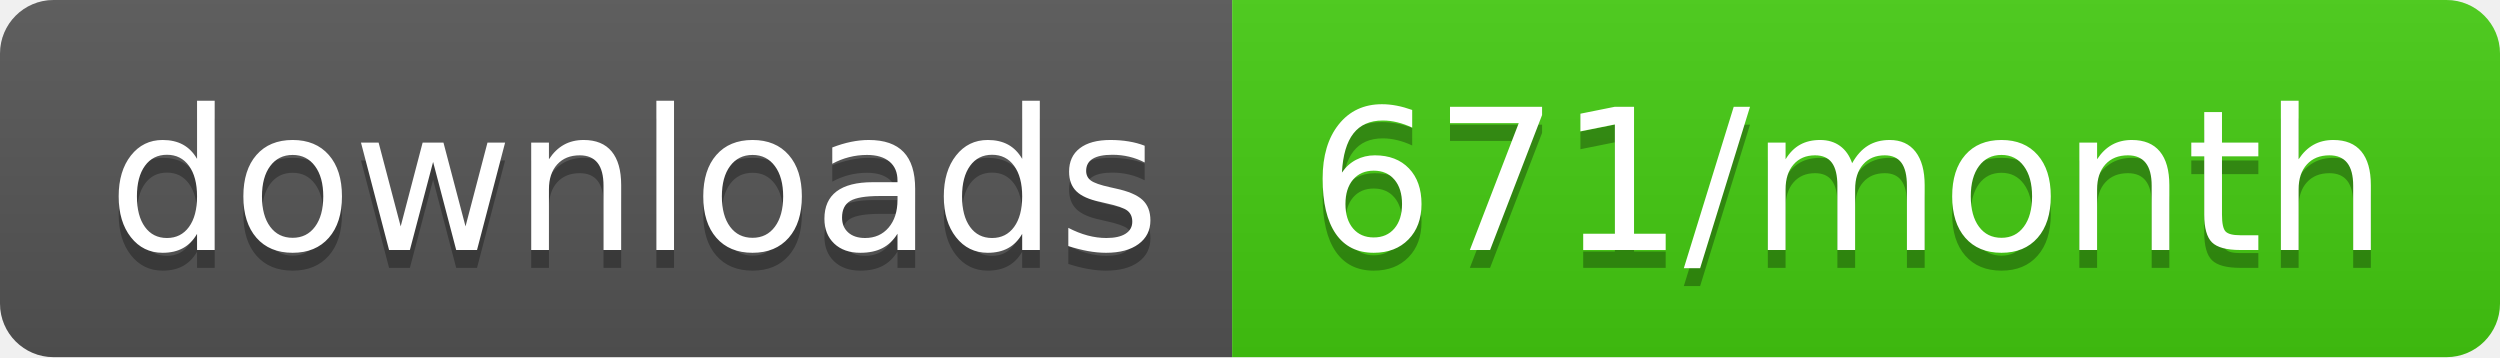
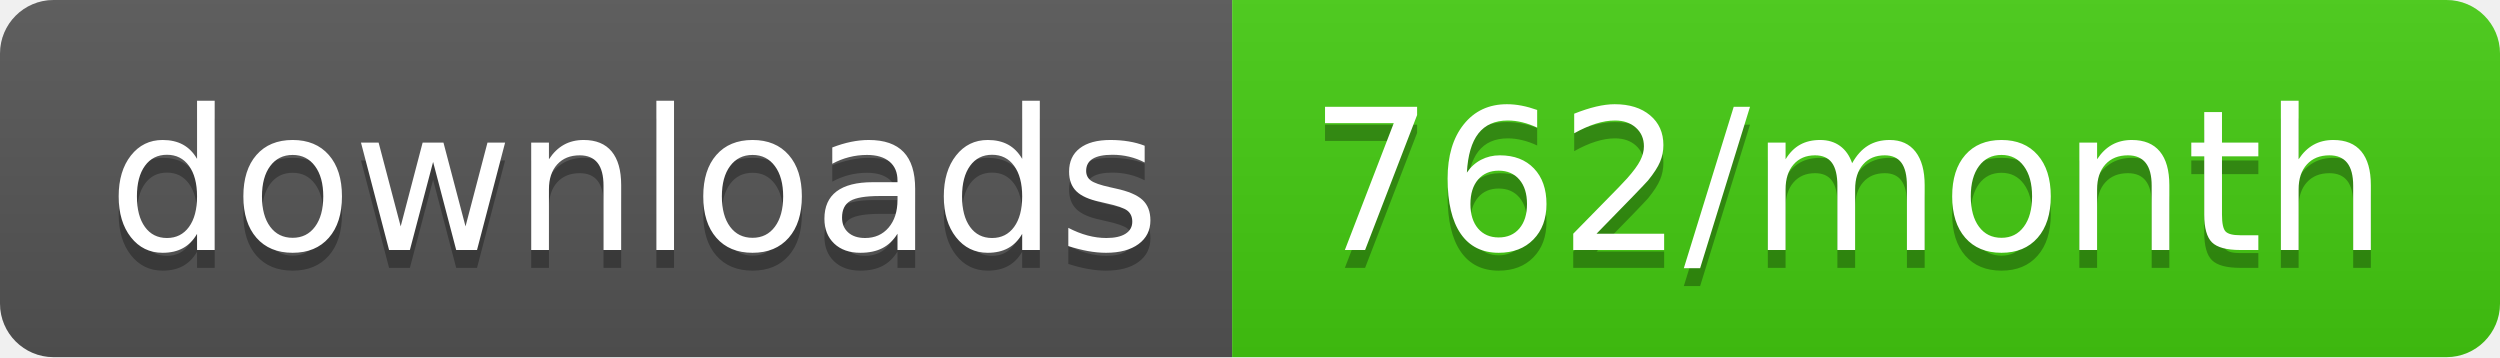
- <svg xmlns="http://www.w3.org/2000/svg" width="140" height="20" role="img" aria-label="downloads: 671/month">
+ <svg xmlns="http://www.w3.org/2000/svg" width="140" height="20" role="img" aria-label="downloads: 762/month">
  <linearGradient id="s" x2="0" y2="100%">
    <stop offset="0" stop-color="#bbb" stop-opacity=".1" />
    <stop offset="1" stop-opacity=".1" />
  </linearGradient>
  <clipPath id="r">
    <rect width="140" height="20" rx="3" fill="#fff" />
  </clipPath>
  <g clip-path="url(#r)">
    <rect width="69" height="20" fill="#555" />
    <rect x="69" width="71" height="20" fill="#4c1" />
    <rect width="140" height="20" fill="url(#s)" />
  </g>
  <g fill="#fff" text-anchor="middle" font-family="Verdana,Geneva,DejaVu Sans,sans-serif" text-rendering="geometricPrecision" font-size="110">
    <text aria-hidden="true" x="355" y="150" fill="#010101" fill-opacity=".3" transform="scale(.1)" textLength="590">downloads</text>
    <text x="355" y="140" transform="scale(.1)" fill="#fff" textLength="590">downloads</text>
-     <text aria-hidden="true" x="1035" y="150" fill="#010101" fill-opacity=".3" transform="scale(.1)" textLength="610">671/month</text>
-     <text x="1035" y="140" transform="scale(.1)" fill="#fff" textLength="610">671/month</text>
+     <text aria-hidden="true" x="1035" y="150" fill="#010101" fill-opacity=".3" transform="scale(.1)" textLength="610">762/month</text>
+     <text x="1035" y="140" transform="scale(.1)" fill="#fff" textLength="610">762/month</text>
  </g>
</svg>
